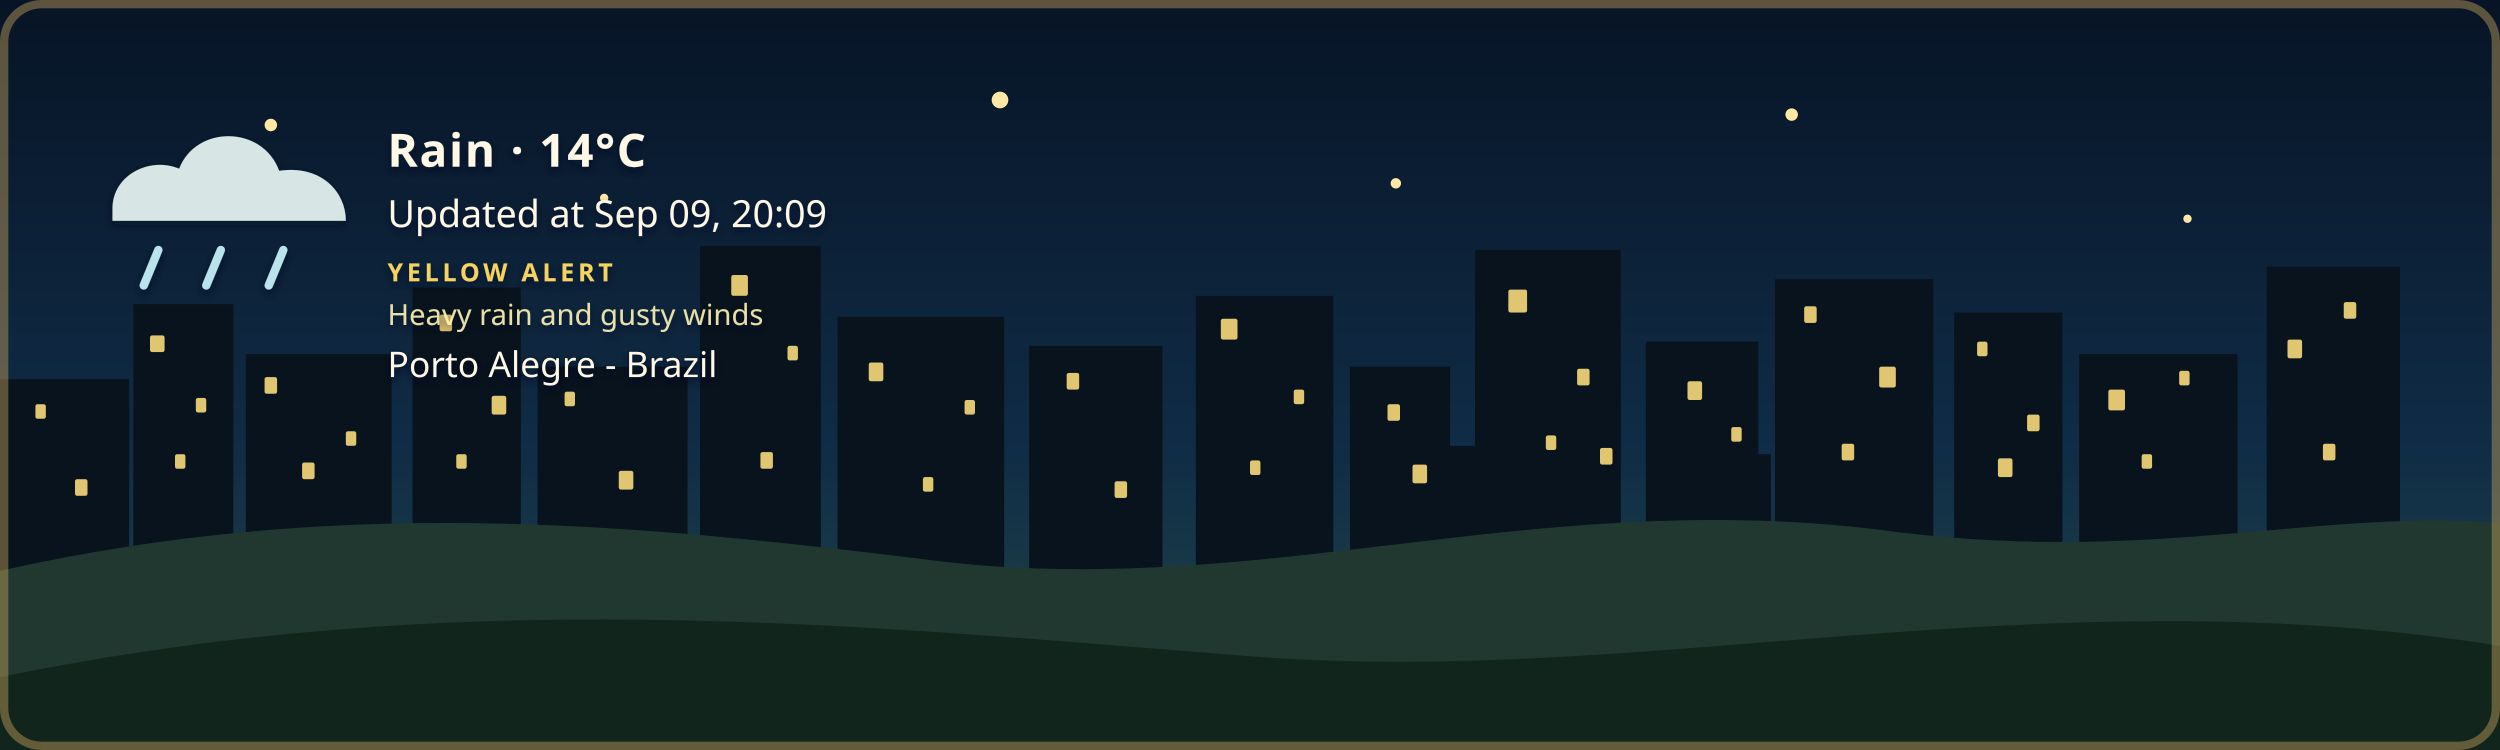
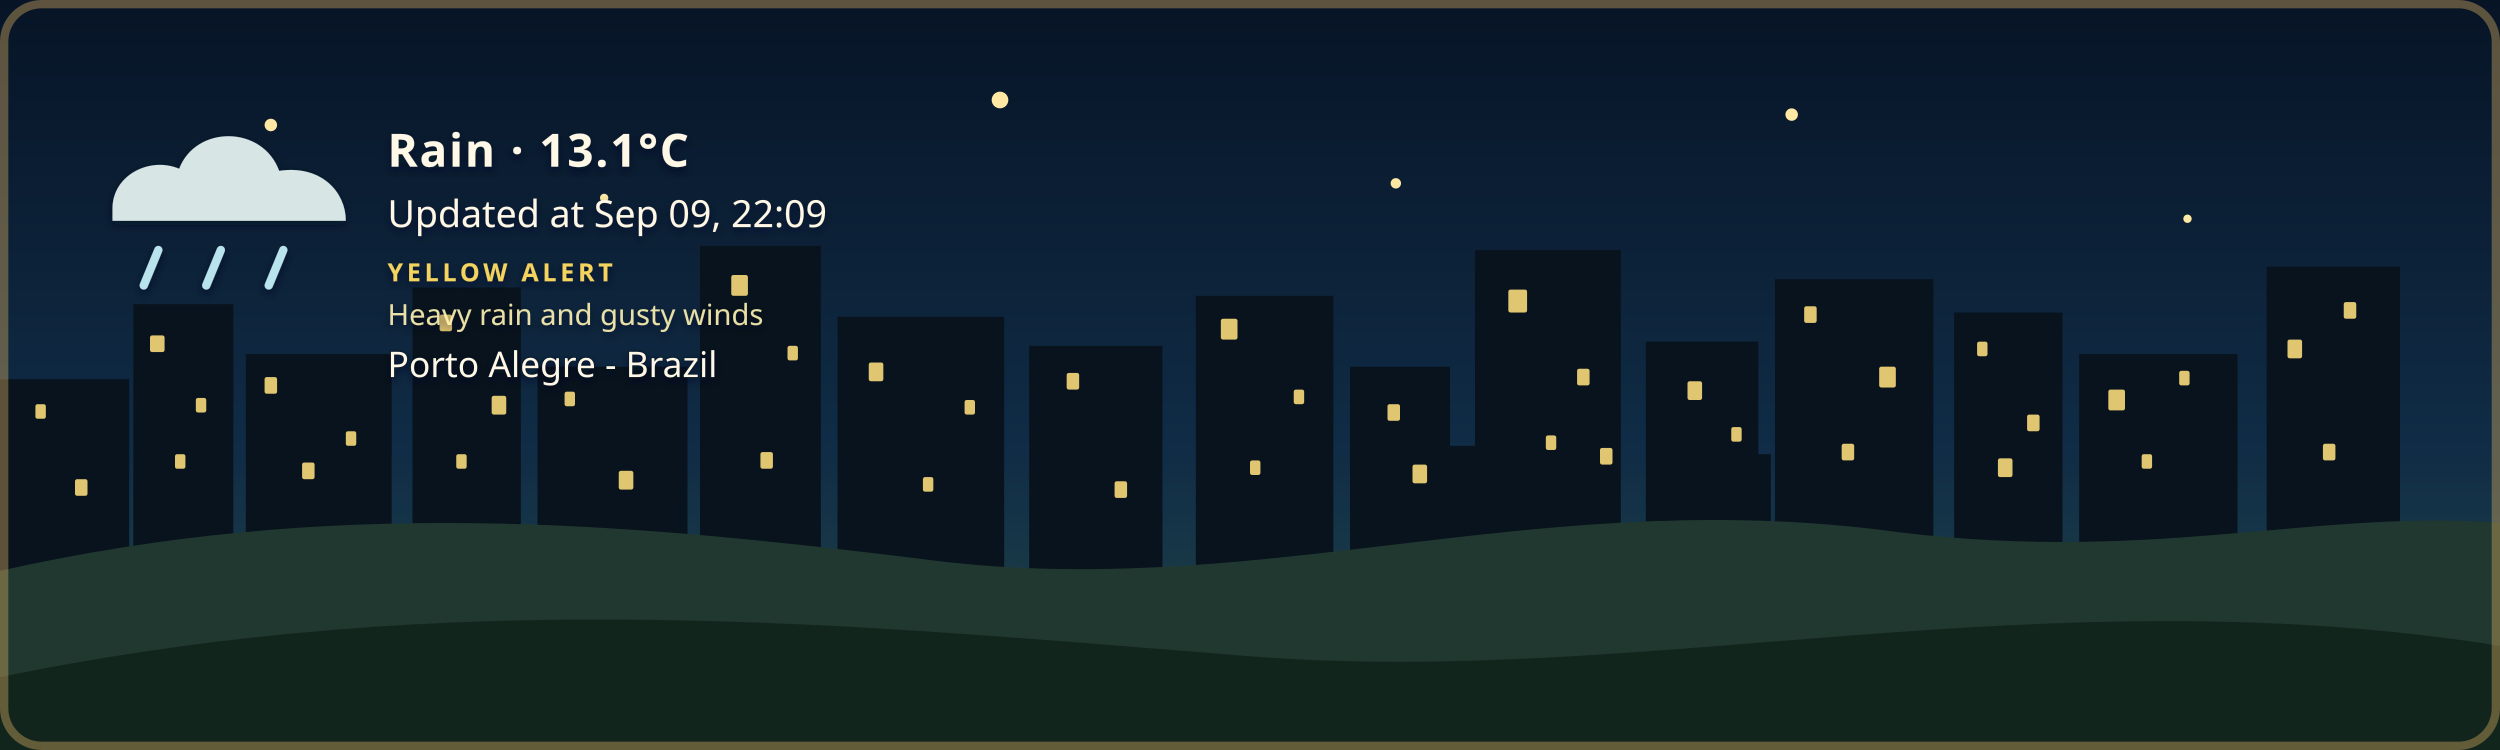
- <svg xmlns="http://www.w3.org/2000/svg" width="1200" height="360" viewBox="0 0 1200 360" role="img" aria-labelledby="title description" class="github-time-night weather-rain alert-yellow" data-temperature="14°C" lang="en-US">
+ <svg xmlns="http://www.w3.org/2000/svg" width="1200" height="360" viewBox="0 0 1200 360" role="img" aria-labelledby="title description" class="github-time-night weather-rain alert-yellow" data-temperature="13.1°C" lang="en-US">
  <defs>
    <linearGradient id="daySky" x1="0" y1="0" x2="0" y2="1">
      <stop offset="0%" stop-color="#87c9e8" />
      <stop offset="65%" stop-color="#f6d99a" />
      <stop offset="100%" stop-color="#f4b66e" />
    </linearGradient>
    <linearGradient id="sunsetSky" x1="0" y1="0" x2="0" y2="1">
      <stop offset="0%" stop-color="#4d568f" />
      <stop offset="55%" stop-color="#d46a66" />
      <stop offset="100%" stop-color="#f4a259" />
    </linearGradient>
    <linearGradient id="nightSky" x1="0" y1="0" x2="0" y2="1">
      <stop offset="0%" stop-color="#071426" />
      <stop offset="60%" stop-color="#102c46" />
      <stop offset="100%" stop-color="#244b4a" />
    </linearGradient>
    <linearGradient id="dawnSky" x1="0" y1="0" x2="0" y2="1">
      <stop offset="0%" stop-color="#766b9f" />
      <stop offset="55%" stop-color="#d7939b" />
      <stop offset="100%" stop-color="#f4c280" />
    </linearGradient>
    <radialGradient id="weatherSunFill" cx="35%" cy="30%" r="72%">
      <stop offset="0%" stop-color="#fff4b8" />
      <stop offset="58%" stop-color="#ffdc7a" />
      <stop offset="100%" stop-color="#f2b84f" />
    </radialGradient>
    <linearGradient id="weatherMoonFill" x1="0" y1="0" x2="1" y2="1">
      <stop offset="0%" stop-color="#fff4bd" />
      <stop offset="62%" stop-color="#ffe08a" />
      <stop offset="100%" stop-color="#e9b957" />
    </linearGradient>
    <filter id="weatherContentShadow" x="-20" y="-20" width="500" height="180" filterUnits="userSpaceOnUse">
      <feGaussianBlur in="SourceAlpha" stdDeviation="2" result="shadowBlur" />
      <feOffset in="shadowBlur" dx="0" dy="2" result="shadowOffset" />
      <feFlood flood-color="#071426" flood-opacity="0.65" result="shadowColor" />
      <feComposite in="shadowColor" in2="shadowOffset" operator="in" result="shadow" />
      <feMerge>
        <feMergeNode in="shadow" />
        <feMergeNode in="SourceGraphic" />
      </feMerge>
    </filter>
  </defs>
  <style>
    /* The sky state is updated by the GitHub Action based on local time. */

    .sky {
      animation: none !important;
    }

    .github-time-day .day-sky,
    .github-time-sunset .sunset-sky,
    .github-time-night .night-sky,
    .github-time-dawn .dawn-sky {
      opacity: 1;
    }

    .github-time-day .sunset-sky,
    .github-time-day .night-sky,
    .github-time-day .dawn-sky,
    .github-time-sunset .day-sky,
    .github-time-sunset .night-sky,
    .github-time-sunset .dawn-sky,
    .github-time-night .day-sky,
    .github-time-night .sunset-sky,
    .github-time-night .dawn-sky,
    .github-time-dawn .day-sky,
    .github-time-dawn .sunset-sky,
    .github-time-dawn .night-sky {
      opacity: 0;
    }

    .github-time-day .day-sky,
    .github-time-sunset .sunset-sky,
    .github-time-night .night-sky,
    .github-time-dawn .dawn-sky {
      animation: sky-fade-in 2.5s ease both !important;
    }

    .weather-effect {
      display: none;
    }

    .github-time-night.weather-clear .weather-moon,
    .github-time-day.weather-clear .weather-sun,
    .github-time-sunset.weather-clear .weather-sun,
    .github-time-dawn.weather-clear .weather-sun,
    .weather-cloudy .weather-cloud,
    .weather-rain .weather-cloud,
    .weather-rain .weather-rainfall,
    .weather-wind-rain .weather-cloud,
    .weather-wind-rain .weather-wind,
    .weather-wind-rain .weather-wind-rainfall,
    .weather-storm .weather-cloud,
    .weather-storm .weather-rainfall,
    .weather-storm .weather-lightning,
    .weather-snow .weather-cloud,
    .weather-snow .weather-snowfall {
      display: block;
    }

    .weather-sun {
      transform-box: fill-box;
      transform-origin: center;
      animation: weather-pulse 4s ease-in-out infinite;
    }

    .weather-moon {
      animation: moon-glow 4s ease-in-out infinite;
    }

    .weather-cloud path {
      animation: cloud-drift 8s ease-in-out infinite alternate;
    }

    .weather-rainfall path {
      animation: rain-fall 1.4s linear infinite;
    }

    .weather-rainfall path:nth-child(2) {
      animation-delay: 0.35s;
    }

    .weather-rainfall path:nth-child(3) {
      animation-delay: 0.7s;
    }

    .weather-wind-rainfall path {
      animation: wind-rain-fall 1.15s linear infinite;
    }

    .weather-wind-rainfall path:nth-child(2) {
      animation-delay: 0.3s;
    }

    .weather-wind-rainfall path:nth-child(3) {
      animation-delay: 0.6s;
    }

    .weather-wind path {
      animation: wind-sweep 1.8s ease-in-out infinite;
    }

    .weather-wind path:nth-child(2) {
      animation-delay: 0.45s;
    }

    .weather-snowfall circle {
      animation: snow-fall 3s ease-in-out infinite;
    }

    .weather-snowfall circle:nth-child(2) {
      animation-delay: 1s;
    }

    .weather-snowfall circle:nth-child(3) {
      animation-delay: 2s;
    }

    .weather-lightning {
      animation: lightning-flash 4s ease-in-out infinite;
    }

    svg.github-time-day .city-back,
    svg.github-time-day .city-mid {
      fill: #36545a;
    }

    svg.github-time-sunset .city-back,
    svg.github-time-sunset .city-mid {
      fill: #303247;
    }

    svg.github-time-night .city-back,
    svg.github-time-night .city-mid {
      fill: #08131d;
    }

    svg.github-time-dawn .city-back,
    svg.github-time-dawn .city-mid {
      fill: #404158;
    }

    .city-window {
      opacity: 0;
      fill: #f8d97a;
    }

    svg.github-time-night .city-window,
    svg.github-time-dawn .city-window,
    svg.github-time-sunset .city-window {
      opacity: 0.9;
    }

    .city-window rect {
      animation: city-window-toggle-a 20s steps(1, end) infinite;
    }

    .city-window rect:nth-child(3n) {
      animation-name: city-window-toggle-b;
      animation-delay: -4s;
    }

    .city-window rect:nth-child(4n) {
      animation-name: city-window-toggle-c;
      animation-delay: -9s;
    }

    .city-window rect:nth-child(5n) {
      animation-name: city-window-toggle-d;
      animation-delay: -13s;
    }

    .city-window rect:nth-child(7n) {
      animation-name: city-window-toggle-e;
      animation-delay: -17s;
    }

    #weather-alert-level,
    #weather-alert-detail {
      display: none;
    }

    svg.alert-yellow #weather-alert-level,
    svg.alert-yellow #weather-alert-detail,
    svg.alert-orange #weather-alert-level,
    svg.alert-orange #weather-alert-detail,
    svg.alert-red #weather-alert-level,
    svg.alert-red #weather-alert-detail {
      display: block;
    }

    svg.alert-yellow #weather-alert-level {
      fill: #f4d35e;
    }

    svg.alert-yellow #weather-alert-detail {
      fill: #fff3b3;
    }

    svg.alert-orange #weather-alert-level {
      fill: #f9a74f;
    }

    svg.alert-orange #weather-alert-detail {
      fill: #ffd0a0;
    }

    svg.alert-red #weather-alert-level {
      fill: #ff675c;
    }

    svg.alert-red #weather-alert-detail {
      fill: #ffc2bf;
    }

    #weather-description,
    #weather-time,
    #weather-alert-level,
    #weather-alert-detail,
    #weather-location {
      animation: info-fade-in 1.5s ease both;
      font-family: sans-serif;
    }

    #weather-description {
      letter-spacing: 0.04em;
    }

    @keyframes sky-fade-in {
      from {
        opacity: 0;
      }

      to {
        opacity: 1;
      }
    }

    @keyframes info-fade-in {
      from {
        opacity: 0;
        transform: translateY(6px);
      }

      to {
        opacity: 1;
        transform: translateY(0);
      }
    }

    @keyframes weather-pulse {
      0%,
      100% {
        opacity: 0.85;
        transform: scale(0.96);
      }

      50% {
        opacity: 1;
        transform: scale(1.04);
      }
    }

    @keyframes moon-glow {
      0%,
      100% {
        opacity: 0.8;
      }

      50% {
        opacity: 1;
      }
    }

    @keyframes cloud-drift {
      from {
        transform: translateX(-5px);
      }

      to {
        transform: translateX(8px);
      }
    }

    @keyframes rain-fall {
      0% {
        opacity: 0;
        transform: translateY(-7px);
      }

      25%,
      75% {
        opacity: 1;
      }

      100% {
        opacity: 0;
        transform: translateY(10px);
      }
    }

    @keyframes wind-rain-fall {
      0% {
        opacity: 0;
        transform: translate(-6px, -5px);
      }

      25%,
      75% {
        opacity: 1;
      }

      100% {
        opacity: 0;
        transform: translate(8px, 10px);
      }
    }

    @keyframes wind-sweep {
      0%,
      100% {
        opacity: 0.3;
        transform: translateX(-7px);
      }

      50% {
        opacity: 1;
        transform: translateX(6px);
      }
    }

    @keyframes snow-fall {
      0%,
      100% {
        opacity: 0.35;
        transform: translateY(-5px);
      }

      50% {
        opacity: 1;
        transform: translate(5px, 8px);
      }
    }

    @keyframes lightning-flash {
      0%,
      88%,
      100% {
        opacity: 0;
      }

      90%,
      93% {
        opacity: 1;
      }
    }

    @keyframes city-window-toggle-a {
      0%,
      19%,
      61%,
      100% {
        opacity: 1;
      }

      20%,
      60% {
        opacity: 0;
      }
    }

    @keyframes city-window-toggle-b {
      0%,
      34%,
      76%,
      100% {
        opacity: 0;
      }

      35%,
      75% {
        opacity: 1;
      }
    }

    @keyframes city-window-toggle-c {
      0%,
      24%,
      46%,
      100% {
        opacity: 1;
      }

      25%,
      45% {
        opacity: 0;
      }
    }

    @keyframes city-window-toggle-d {
      0%,
      49%,
      86%,
      100% {
        opacity: 1;
      }

      50%,
      85% {
        opacity: 0;
      }
    }

    @keyframes city-window-toggle-e {
      0%,
      14%,
      56%,
      100% {
        opacity: 0;
      }

      15%,
      55% {
        opacity: 1;
      }
    }

    .stars {
      opacity: 0;
    }

    .github-time-sunset .stars,
    .github-time-dawn .stars {
      opacity: 0.35;
    }

    .github-time-night .stars {
      opacity: 1;
    }

    .star {
      animation: twinkle 2.5s ease-in-out infinite;
      transform-box: fill-box;
      transform-origin: center;
    }

    .star:nth-child(2) {
      animation-delay: 0.5s;
    }

    .star:nth-child(3) {
      animation-delay: 1s;
    }

    .star:nth-child(4) {
      animation-delay: 1.5s;
    }

    @keyframes twinkle {
      0%,
      100% {
        opacity: 0.25;
        transform: scale(0.8);
      }

      50% {
        opacity: 1;
        transform: scale(1.25);
      }
    }

    /*
     * Disable animations when the visitor has requested reduced motion.
     */
    @media (prefers-reduced-motion: reduce) {
      .sky,
      .stars,
      .star,
      .weather-sun,
      .weather-moon,
      .weather-cloud path,
      .weather-rainfall path,
      .weather-wind-rainfall path,
      .weather-wind path,
      .weather-snowfall circle,
      .weather-lightning,
      .city-window rect,
      #weather-description,
      #weather-time,
      #weather-alert-level,
      #weather-alert-detail,
      #weather-location {
        animation: none !important;
      }
    }
  </style>
  <g id="skies">
    <rect class="sky day-sky" width="1200" height="360" fill="url(#daySky)" />
    <rect class="sky sunset-sky" width="1200" height="360" fill="url(#sunsetSky)" />
    <rect class="sky night-sky" width="1200" height="360" fill="url(#nightSky)" />
    <rect class="sky dawn-sky" width="1200" height="360" fill="url(#dawnSky)" />
  </g>
  <g class="stars" fill="#ffe8a3">
    <circle class="star" cx="130" cy="60" r="3" />
    <circle class="star" cx="290" cy="95" r="2" />
    <circle class="star" cx="480" cy="48" r="4" />
    <circle class="star" cx="670" cy="88" r="2.5" />
    <circle class="star" cx="860" cy="55" r="3" />
    <circle class="star" cx="1050" cy="105" r="2" />
  </g>
  <g class="city-shape">
    <g class="city-back">
      <rect x="0" y="182" width="62" height="94" />
      <rect x="64" y="146" width="48" height="130" />
      <rect x="118" y="170" width="70" height="106" />
      <rect x="198" y="138" width="52" height="138" />
      <rect x="258" y="176" width="72" height="100" />
      <rect x="336" y="118" width="58" height="158" />
      <rect x="402" y="152" width="80" height="124" />
      <rect x="494" y="166" width="64" height="110" />
      <rect x="574" y="142" width="66" height="134" />
      <rect x="648" y="176" width="48" height="100" />
      <rect x="708" y="120" width="70" height="156" />
      <rect x="790" y="164" width="54" height="112" />
      <rect x="852" y="134" width="76" height="142" />
      <rect x="938" y="150" width="52" height="126" />
      <rect x="998" y="170" width="76" height="106" />
      <rect x="1088" y="128" width="64" height="148" />
    </g>
    <g class="city-mid">
      <rect x="24" y="226" width="28" height="50" />
      <rect x="88" y="210" width="18" height="66" />
      <rect x="148" y="218" width="22" height="58" />
      <rect x="214" y="206" width="22" height="70" />
      <rect x="282" y="210" width="18" height="66" />
      <rect x="362" y="206" width="22" height="70" />
      <rect x="430" y="220" width="18" height="56" />
      <rect x="528" y="220" width="20" height="56" />
      <rect x="606" y="214" width="22" height="62" />
      <rect x="690" y="214" width="18" height="62" />
      <rect x="754" y="208" width="18" height="68" />
      <rect x="830" y="218" width="20" height="58" />
      <rect x="892" y="214" width="18" height="62" />
      <rect x="960" y="224" width="18" height="52" />
      <rect x="1018" y="218" width="22" height="58" />
      <rect x="1108" y="210" width="18" height="66" />
    </g>
    <g class="city-window">
      <rect x="17" y="194" width="5" height="7" rx="1" />
      <rect x="36" y="230" width="6" height="8" rx="1" />
      <rect x="72" y="161" width="7" height="8" rx="1" />
      <rect x="84" y="218" width="5" height="7" rx="1" />
      <rect x="94" y="191" width="5" height="7" rx="1" />
      <rect x="127" y="181" width="6" height="8" rx="1" />
      <rect x="145" y="222" width="6" height="8" rx="1" />
      <rect x="166" y="207" width="5" height="7" rx="1" />
      <rect x="211" y="151" width="6" height="8" rx="1" />
      <rect x="219" y="218" width="5" height="7" rx="1" />
      <rect x="236" y="190" width="7" height="9" rx="1" />
      <rect x="271" y="188" width="5" height="7" rx="1" />
      <rect x="297" y="226" width="7" height="9" rx="1" />
      <rect x="351" y="132" width="8" height="10" rx="1" />
      <rect x="365" y="217" width="6" height="8" rx="1" />
      <rect x="378" y="166" width="5" height="7" rx="1" />
      <rect x="417" y="174" width="7" height="9" rx="1" />
      <rect x="443" y="229" width="5" height="7" rx="1" />
      <rect x="463" y="192" width="5" height="7" rx="1" />
      <rect x="512" y="179" width="6" height="8" rx="1" />
      <rect x="535" y="231" width="6" height="8" rx="1" />
      <rect x="586" y="153" width="8" height="10" rx="1" />
      <rect x="600" y="221" width="5" height="7" rx="1" />
      <rect x="621" y="187" width="5" height="7" rx="1" />
      <rect x="666" y="194" width="6" height="8" rx="1" />
      <rect x="678" y="223" width="7" height="9" rx="1" />
      <rect x="724" y="139" width="9" height="11" rx="1" />
      <rect x="742" y="209" width="5" height="7" rx="1" />
      <rect x="757" y="177" width="6" height="8" rx="1" />
      <rect x="768" y="215" width="6" height="8" rx="1" />
      <rect x="810" y="183" width="7" height="9" rx="1" />
      <rect x="831" y="205" width="5" height="7" rx="1" />
      <rect x="866" y="147" width="6" height="8" rx="1" />
      <rect x="884" y="213" width="6" height="8" rx="1" />
      <rect x="902" y="176" width="8" height="10" rx="1" />
      <rect x="949" y="164" width="5" height="7" rx="1" />
      <rect x="959" y="220" width="7" height="9" rx="1" />
      <rect x="973" y="199" width="6" height="8" rx="1" />
      <rect x="1012" y="187" width="8" height="10" rx="1" />
      <rect x="1028" y="218" width="5" height="7" rx="1" />
      <rect x="1046" y="178" width="5" height="7" rx="1" />
      <rect x="1098" y="163" width="7" height="9" rx="1" />
      <rect x="1115" y="213" width="6" height="8" rx="1" />
      <rect x="1125" y="145" width="6" height="8" rx="1" />
    </g>
  </g>
  <g transform="translate(54 48)" filter="url(#weatherContentShadow)">
    <g class="weather-effect weather-sun">
      <circle cx="34" cy="34" r="23" fill="url(#weatherSunFill)" />
      <g stroke="#ffd66f" stroke-width="4" stroke-linecap="round">
        <path d="M 34 0 V 8" />
        <path d="M 34 60 V 68" />
        <path d="M 0 34 H 8" />
        <path d="M 60 34 H 68" />
        <path d="M 10 10 L 16 16" />
        <path d="M 52 52 L 58 58" />
        <path d="M 58 10 L 52 16" />
        <path d="M 16 52 L 10 58" />
      </g>
    </g>
    <g class="weather-effect weather-moon">
      <path d="M 54 4 C 38 7, 26 20, 26 36 C 26 53, 39 66, 56 66 C 65 66, 74 62, 80 56 C 76 57, 72 58, 68 58 C 51 58, 38 45, 38 28 C 38 18, 44 9, 54 4 Z" fill="url(#weatherMoonFill)" />
    </g>
    <g class="weather-effect weather-cloud" fill="#d7e5e5">
      <path d="M 0 52 C 0 36, 18 27, 32 33 C 40 12, 72 12, 80 34 C 100 31, 112 44, 112 58 H 0 Z" />
    </g>
    <g class="weather-effect weather-rainfall" stroke="#b9e3ed" stroke-width="4" stroke-linecap="round">
      <path d="M 22 72 l -7 17" />
      <path d="M 52 72 l -7 17" />
      <path d="M 82 72 l -7 17" />
    </g>
    <g class="weather-effect weather-wind-rainfall" stroke="#b9e3ed" stroke-width="4" stroke-linecap="round">
      <path d="M 50 70 l -10 19" />
      <path d="M 75 70 l -10 19" />
      <path d="M 100 70 l -10 19" />
    </g>
    <g class="weather-effect weather-wind" fill="none" stroke="#eef8ff" stroke-width="3.5" stroke-linecap="round">
      <path d="M 2 73 C 12 68, 22 68, 32 72" />
      <path d="M 2 88 C 13 83, 24 83, 34 87" />
    </g>
    <g class="weather-effect weather-lightning" fill="#ffe37b">
      <path d="M 62 68 l -14 27 h 12 l -7 20 l 24 -31 h -13 z" />
    </g>
    <g class="weather-effect weather-snowfall" fill="#eef8ff">
      <circle cx="22" cy="78" r="4" />
      <circle cx="52" cy="91" r="4" />
      <circle cx="82" cy="78" r="4" />
    </g>
-     <text id="weather-description" x="132" y="32" fill="#fff8e7" font-family="sans-serif" font-size="22" font-weight="600">Rain · 14°C</text>
-     <text id="weather-time" x="132" y="61" fill="#fff8e7" font-family="sans-serif" font-size="18">Updated at Sep 09, 20:09</text>
+     <text id="weather-description" x="132" y="32" fill="#fff8e7" font-family="sans-serif" font-size="22" font-weight="600">Rain · 13.1°C</text>
+     <text id="weather-time" x="132" y="61" fill="#fff8e7" font-family="sans-serif" font-size="18">Updated at Sep 09, 22:09</text>
    <text id="weather-alert-level" x="132" y="87" fill="#eaf3ff" font-family="sans-serif" font-size="12" font-weight="700" letter-spacing="1.8">YELLOW ALERT</text>
    <text id="weather-alert-detail" x="132" y="108" fill="#eef7ff" font-family="sans-serif" font-size="14" opacity="0.9">Heavy rain and gusty winds</text>
    <text id="weather-location" x="132" y="133" fill="#fff8e7" stroke="#071426" stroke-width="0.8" stroke-opacity="0.65" paint-order="stroke fill" font-family="sans-serif" font-size="17" font-weight="500">Porto Alegre - Brazil</text>
  </g>
  <path d="       M 0 274       C 160 238, 300 251, 440 268       C 600 290, 730 234, 900 254       C 1030 272, 1110 244, 1200 251       L 1200 360       L 0 360       Z     " fill="#20382f" />
  <path d="       M 0 325       C 220 280, 410 300, 600 315       C 790 330, 980 275, 1200 310       L 1200 360       L 0 360       Z     " fill="#12251d" />
  <rect x="2" y="2" width="1196" height="356" rx="18" fill="none" stroke="#c6a15b" stroke-width="4" stroke-opacity="0.45" />
</svg>
